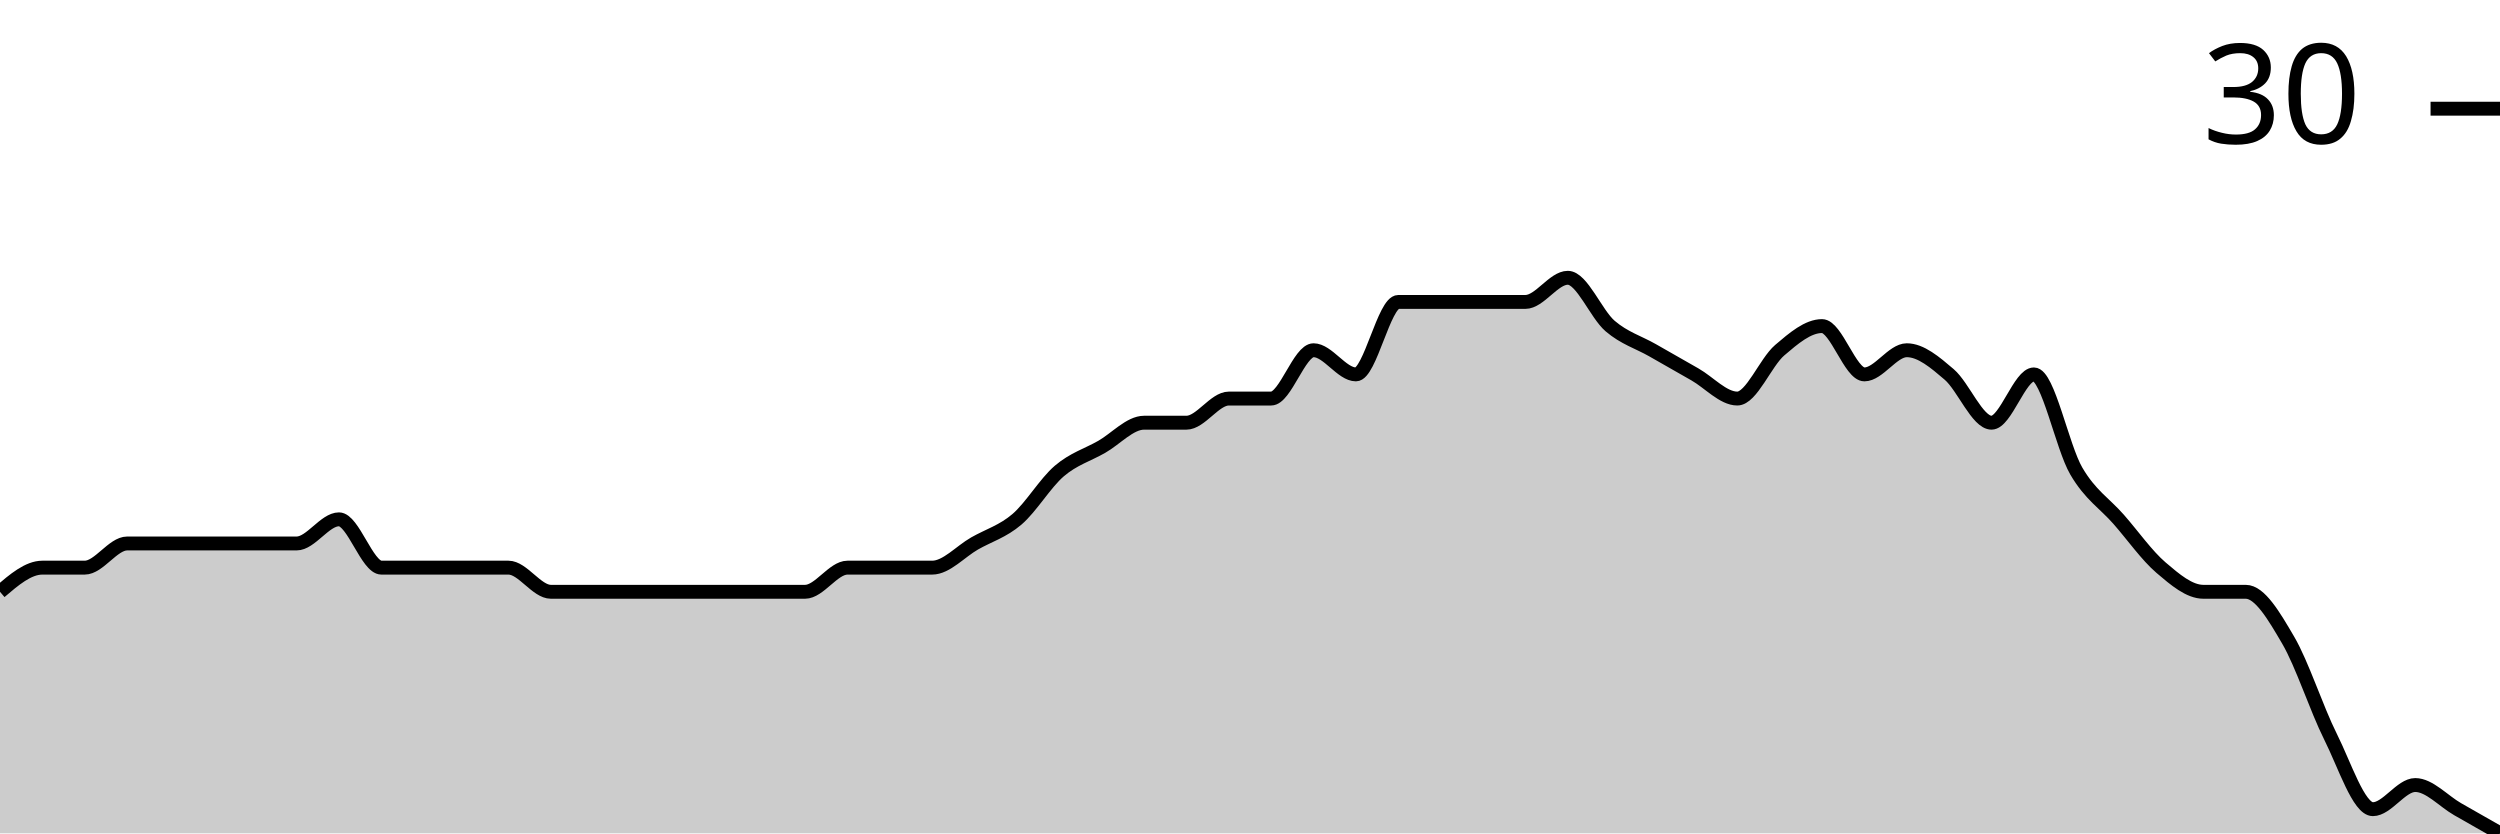
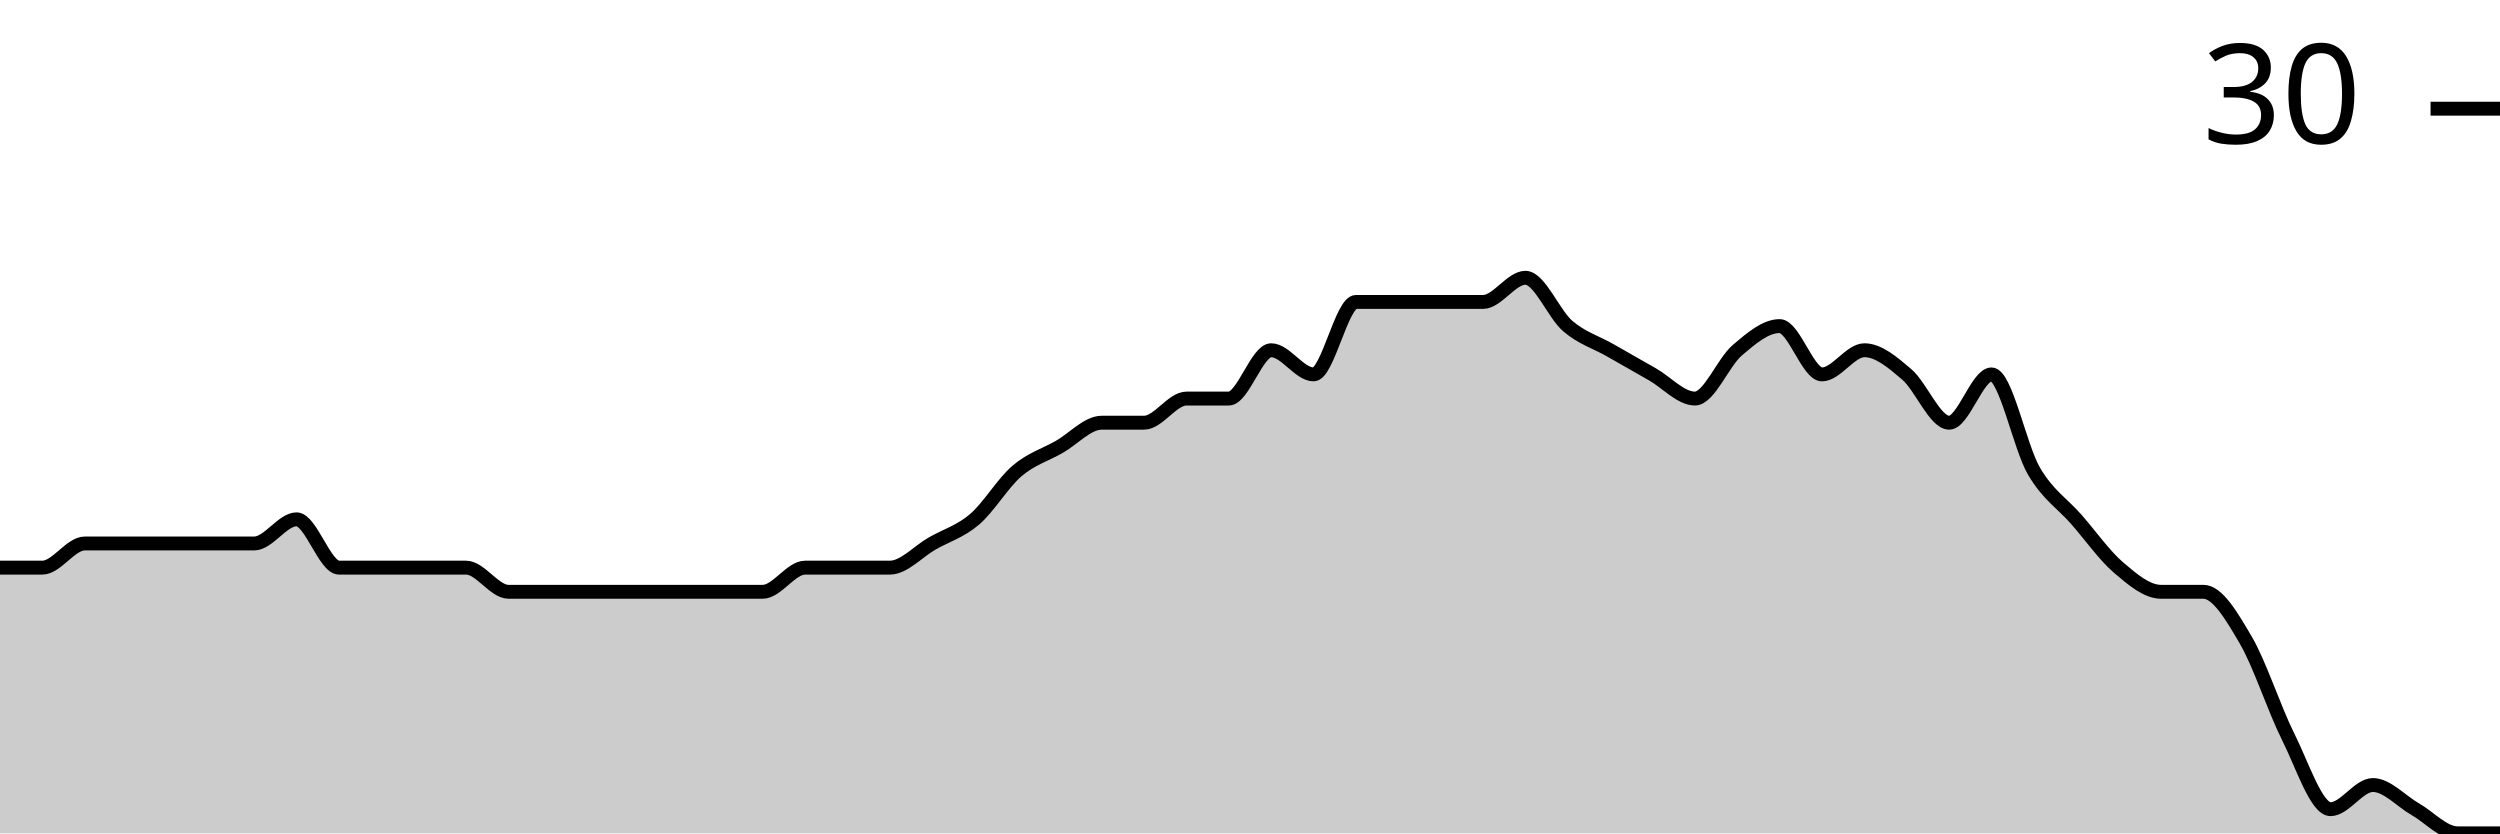
<svg xmlns="http://www.w3.org/2000/svg" viewBox="0 0 180 60">
  <g transform="translate(0,20)">
-     <path class="area" fill="rgba(0, 0, 0, 0.2)" d="M0,22.609C1.017,21.739,2.034,20.87,3.051,20.87C4.068,20.87,5.085,20.87,6.102,20.87C7.119,20.87,8.136,19.13,9.153,19.13C10.169,19.13,11.186,19.13,12.203,19.13C13.22,19.13,14.237,19.13,15.254,19.13C16.271,19.13,17.288,19.13,18.305,19.13C19.322,19.13,20.339,19.13,21.356,19.13C22.373,19.13,23.39,17.391,24.407,17.391C25.424,17.391,26.441,20.87,27.458,20.87C28.475,20.87,29.492,20.87,30.508,20.87C31.525,20.87,32.542,20.87,33.559,20.87C34.576,20.87,35.593,20.87,36.61,20.87C37.627,20.87,38.644,22.609,39.661,22.609C40.678,22.609,41.695,22.609,42.712,22.609C43.729,22.609,44.746,22.609,45.763,22.609C46.78,22.609,47.797,22.609,48.814,22.609C49.831,22.609,50.847,22.609,51.864,22.609C52.881,22.609,53.898,22.609,54.915,22.609C55.932,22.609,56.949,22.609,57.966,22.609C58.983,22.609,60,20.87,61.017,20.87C62.034,20.87,63.051,20.87,64.068,20.87C65.085,20.87,66.102,20.87,67.119,20.87C68.136,20.87,69.153,19.71,70.169,19.13C71.186,18.551,72.203,18.261,73.22,17.391C74.237,16.522,75.254,14.783,76.271,13.913C77.288,13.043,78.305,12.754,79.322,12.174C80.339,11.594,81.356,10.435,82.373,10.435C83.39,10.435,84.407,10.435,85.424,10.435C86.441,10.435,87.458,8.696,88.475,8.696C89.492,8.696,90.508,8.696,91.525,8.696C92.542,8.696,93.559,5.217,94.576,5.217C95.593,5.217,96.61,6.957,97.627,6.957C98.644,6.957,99.661,1.739,100.678,1.739C101.695,1.739,102.712,1.739,103.729,1.739C104.746,1.739,105.763,1.739,106.78,1.739C107.797,1.739,108.814,1.739,109.831,1.739C110.847,1.739,111.864,0,112.881,0C113.898,0,114.915,2.609,115.932,3.478C116.949,4.348,117.966,4.638,118.983,5.217C120,5.797,121.017,6.377,122.034,6.957C123.051,7.536,124.068,8.696,125.085,8.696C126.102,8.696,127.119,6.087,128.136,5.217C129.153,4.348,130.169,3.478,131.186,3.478C132.203,3.478,133.22,6.957,134.237,6.957C135.254,6.957,136.271,5.217,137.288,5.217C138.305,5.217,139.322,6.087,140.339,6.957C141.356,7.826,142.373,10.435,143.39,10.435C144.407,10.435,145.424,6.957,146.441,6.957C147.458,6.957,148.475,12.174,149.492,13.913C150.508,15.652,151.525,16.232,152.542,17.391C153.559,18.551,154.576,20,155.593,20.87C156.61,21.739,157.627,22.609,158.644,22.609C159.661,22.609,160.678,22.609,161.695,22.609C162.712,22.609,163.729,24.348,164.746,26.087C165.763,27.826,166.78,31.014,167.797,33.043C168.814,35.072,169.831,38.261,170.847,38.261C171.864,38.261,172.881,36.522,173.898,36.522C174.915,36.522,175.932,37.681,176.949,38.261C177.966,38.841,178.983,39.42,180,40L180,40C178.983,40,177.966,40,176.949,40C175.932,40,174.915,40,173.898,40C172.881,40,171.864,40,170.847,40C169.831,40,168.814,40,167.797,40C166.78,40,165.763,40,164.746,40C163.729,40,162.712,40,161.695,40C160.678,40,159.661,40,158.644,40C157.627,40,156.61,40,155.593,40C154.576,40,153.559,40,152.542,40C151.525,40,150.508,40,149.492,40C148.475,40,147.458,40,146.441,40C145.424,40,144.407,40,143.39,40C142.373,40,141.356,40,140.339,40C139.322,40,138.305,40,137.288,40C136.271,40,135.254,40,134.237,40C133.22,40,132.203,40,131.186,40C130.169,40,129.153,40,128.136,40C127.119,40,126.102,40,125.085,40C124.068,40,123.051,40,122.034,40C121.017,40,120,40,118.983,40C117.966,40,116.949,40,115.932,40C114.915,40,113.898,40,112.881,40C111.864,40,110.847,40,109.831,40C108.814,40,107.797,40,106.78,40C105.763,40,104.746,40,103.729,40C102.712,40,101.695,40,100.678,40C99.661,40,98.644,40,97.627,40C96.61,40,95.593,40,94.576,40C93.559,40,92.542,40,91.525,40C90.508,40,89.492,40,88.475,40C87.458,40,86.441,40,85.424,40C84.407,40,83.39,40,82.373,40C81.356,40,80.339,40,79.322,40C78.305,40,77.288,40,76.271,40C75.254,40,74.237,40,73.22,40C72.203,40,71.186,40,70.169,40C69.153,40,68.136,40,67.119,40C66.102,40,65.085,40,64.068,40C63.051,40,62.034,40,61.017,40C60,40,58.983,40,57.966,40C56.949,40,55.932,40,54.915,40C53.898,40,52.881,40,51.864,40C50.847,40,49.831,40,48.814,40C47.797,40,46.78,40,45.763,40C44.746,40,43.729,40,42.712,40C41.695,40,40.678,40,39.661,40C38.644,40,37.627,40,36.61,40C35.593,40,34.576,40,33.559,40C32.542,40,31.525,40,30.508,40C29.492,40,28.475,40,27.458,40C26.441,40,25.424,40,24.407,40C23.39,40,22.373,40,21.356,40C20.339,40,19.322,40,18.305,40C17.288,40,16.271,40,15.254,40C14.237,40,13.22,40,12.203,40C11.186,40,10.169,40,9.153,40C8.136,40,7.119,40,6.102,40C5.085,40,4.068,40,3.051,40C2.034,40,1.017,40,0,40Z" />
-     <path class="line" stroke="black" fill="none" d="M0,22.609C1.017,21.739,2.034,20.87,3.051,20.87C4.068,20.87,5.085,20.87,6.102,20.87C7.119,20.87,8.136,19.13,9.153,19.13C10.169,19.13,11.186,19.13,12.203,19.13C13.22,19.13,14.237,19.13,15.254,19.13C16.271,19.13,17.288,19.13,18.305,19.13C19.322,19.13,20.339,19.13,21.356,19.13C22.373,19.13,23.39,17.391,24.407,17.391C25.424,17.391,26.441,20.87,27.458,20.87C28.475,20.87,29.492,20.87,30.508,20.87C31.525,20.87,32.542,20.87,33.559,20.87C34.576,20.87,35.593,20.87,36.61,20.87C37.627,20.87,38.644,22.609,39.661,22.609C40.678,22.609,41.695,22.609,42.712,22.609C43.729,22.609,44.746,22.609,45.763,22.609C46.78,22.609,47.797,22.609,48.814,22.609C49.831,22.609,50.847,22.609,51.864,22.609C52.881,22.609,53.898,22.609,54.915,22.609C55.932,22.609,56.949,22.609,57.966,22.609C58.983,22.609,60,20.87,61.017,20.87C62.034,20.87,63.051,20.87,64.068,20.87C65.085,20.87,66.102,20.87,67.119,20.87C68.136,20.87,69.153,19.71,70.169,19.13C71.186,18.551,72.203,18.261,73.22,17.391C74.237,16.522,75.254,14.783,76.271,13.913C77.288,13.043,78.305,12.754,79.322,12.174C80.339,11.594,81.356,10.435,82.373,10.435C83.39,10.435,84.407,10.435,85.424,10.435C86.441,10.435,87.458,8.696,88.475,8.696C89.492,8.696,90.508,8.696,91.525,8.696C92.542,8.696,93.559,5.217,94.576,5.217C95.593,5.217,96.61,6.957,97.627,6.957C98.644,6.957,99.661,1.739,100.678,1.739C101.695,1.739,102.712,1.739,103.729,1.739C104.746,1.739,105.763,1.739,106.78,1.739C107.797,1.739,108.814,1.739,109.831,1.739C110.847,1.739,111.864,0,112.881,0C113.898,0,114.915,2.609,115.932,3.478C116.949,4.348,117.966,4.638,118.983,5.217C120,5.797,121.017,6.377,122.034,6.957C123.051,7.536,124.068,8.696,125.085,8.696C126.102,8.696,127.119,6.087,128.136,5.217C129.153,4.348,130.169,3.478,131.186,3.478C132.203,3.478,133.22,6.957,134.237,6.957C135.254,6.957,136.271,5.217,137.288,5.217C138.305,5.217,139.322,6.087,140.339,6.957C141.356,7.826,142.373,10.435,143.39,10.435C144.407,10.435,145.424,6.957,146.441,6.957C147.458,6.957,148.475,12.174,149.492,13.913C150.508,15.652,151.525,16.232,152.542,17.391C153.559,18.551,154.576,20,155.593,20.87C156.61,21.739,157.627,22.609,158.644,22.609C159.661,22.609,160.678,22.609,161.695,22.609C162.712,22.609,163.729,24.348,164.746,26.087C165.763,27.826,166.78,31.014,167.797,33.043C168.814,35.072,169.831,38.261,170.847,38.261C171.864,38.261,172.881,36.522,173.898,36.522C174.915,36.522,175.932,37.681,176.949,38.261C177.966,38.841,178.983,39.42,180,40" />
+     <path class="area" fill="rgba(0, 0, 0, 0.2)" d="M0,20.87C1.017,20.87,2.034,20.87,3.051,20.87C4.068,20.87,5.085,19.13,6.102,19.13C7.119,19.13,8.136,19.13,9.153,19.13C10.169,19.13,11.186,19.13,12.203,19.13C13.22,19.13,14.237,19.13,15.254,19.13C16.271,19.13,17.288,19.13,18.305,19.13C19.322,19.13,20.339,17.391,21.356,17.391C22.373,17.391,23.39,20.87,24.407,20.87C25.424,20.87,26.441,20.87,27.458,20.87C28.475,20.87,29.492,20.87,30.508,20.87C31.525,20.87,32.542,20.87,33.559,20.87C34.576,20.87,35.593,22.609,36.61,22.609C37.627,22.609,38.644,22.609,39.661,22.609C40.678,22.609,41.695,22.609,42.712,22.609C43.729,22.609,44.746,22.609,45.763,22.609C46.78,22.609,47.797,22.609,48.814,22.609C49.831,22.609,50.847,22.609,51.864,22.609C52.881,22.609,53.898,22.609,54.915,22.609C55.932,22.609,56.949,20.87,57.966,20.87C58.983,20.87,60,20.87,61.017,20.87C62.034,20.87,63.051,20.87,64.068,20.87C65.085,20.87,66.102,19.71,67.119,19.13C68.136,18.551,69.153,18.261,70.169,17.391C71.186,16.522,72.203,14.783,73.22,13.913C74.237,13.043,75.254,12.754,76.271,12.174C77.288,11.594,78.305,10.435,79.322,10.435C80.339,10.435,81.356,10.435,82.373,10.435C83.39,10.435,84.407,8.696,85.424,8.696C86.441,8.696,87.458,8.696,88.475,8.696C89.492,8.696,90.508,5.217,91.525,5.217C92.542,5.217,93.559,6.957,94.576,6.957C95.593,6.957,96.61,1.739,97.627,1.739C98.644,1.739,99.661,1.739,100.678,1.739C101.695,1.739,102.712,1.739,103.729,1.739C104.746,1.739,105.763,1.739,106.78,1.739C107.797,1.739,108.814,0,109.831,0C110.847,0,111.864,2.609,112.881,3.478C113.898,4.348,114.915,4.638,115.932,5.217C116.949,5.797,117.966,6.377,118.983,6.957C120,7.536,121.017,8.696,122.034,8.696C123.051,8.696,124.068,6.087,125.085,5.217C126.102,4.348,127.119,3.478,128.136,3.478C129.153,3.478,130.169,6.957,131.186,6.957C132.203,6.957,133.22,5.217,134.237,5.217C135.254,5.217,136.271,6.087,137.288,6.957C138.305,7.826,139.322,10.435,140.339,10.435C141.356,10.435,142.373,6.957,143.39,6.957C144.407,6.957,145.424,12.174,146.441,13.913C147.458,15.652,148.475,16.232,149.492,17.391C150.508,18.551,151.525,20,152.542,20.87C153.559,21.739,154.576,22.609,155.593,22.609C156.61,22.609,157.627,22.609,158.644,22.609C159.661,22.609,160.678,24.348,161.695,26.087C162.712,27.826,163.729,31.014,164.746,33.043C165.763,35.072,166.78,38.261,167.797,38.261C168.814,38.261,169.831,36.522,170.847,36.522C171.864,36.522,172.881,37.681,173.898,38.261C174.915,38.841,175.932,40,176.949,40C177.966,40,178.983,40,180,40L180,40C178.983,40,177.966,40,176.949,40C175.932,40,174.915,40,173.898,40C172.881,40,171.864,40,170.847,40C169.831,40,168.814,40,167.797,40C166.78,40,165.763,40,164.746,40C163.729,40,162.712,40,161.695,40C160.678,40,159.661,40,158.644,40C157.627,40,156.61,40,155.593,40C154.576,40,153.559,40,152.542,40C151.525,40,150.508,40,149.492,40C148.475,40,147.458,40,146.441,40C145.424,40,144.407,40,143.39,40C142.373,40,141.356,40,140.339,40C139.322,40,138.305,40,137.288,40C136.271,40,135.254,40,134.237,40C133.22,40,132.203,40,131.186,40C130.169,40,129.153,40,128.136,40C127.119,40,126.102,40,125.085,40C124.068,40,123.051,40,122.034,40C121.017,40,120,40,118.983,40C117.966,40,116.949,40,115.932,40C114.915,40,113.898,40,112.881,40C111.864,40,110.847,40,109.831,40C108.814,40,107.797,40,106.78,40C105.763,40,104.746,40,103.729,40C102.712,40,101.695,40,100.678,40C99.661,40,98.644,40,97.627,40C96.61,40,95.593,40,94.576,40C93.559,40,92.542,40,91.525,40C90.508,40,89.492,40,88.475,40C87.458,40,86.441,40,85.424,40C84.407,40,83.39,40,82.373,40C81.356,40,80.339,40,79.322,40C78.305,40,77.288,40,76.271,40C75.254,40,74.237,40,73.22,40C72.203,40,71.186,40,70.169,40C69.153,40,68.136,40,67.119,40C66.102,40,65.085,40,64.068,40C63.051,40,62.034,40,61.017,40C60,40,58.983,40,57.966,40C56.949,40,55.932,40,54.915,40C53.898,40,52.881,40,51.864,40C50.847,40,49.831,40,48.814,40C47.797,40,46.78,40,45.763,40C44.746,40,43.729,40,42.712,40C41.695,40,40.678,40,39.661,40C38.644,40,37.627,40,36.61,40C35.593,40,34.576,40,33.559,40C32.542,40,31.525,40,30.508,40C29.492,40,28.475,40,27.458,40C26.441,40,25.424,40,24.407,40C23.39,40,22.373,40,21.356,40C20.339,40,19.322,40,18.305,40C17.288,40,16.271,40,15.254,40C14.237,40,13.22,40,12.203,40C11.186,40,10.169,40,9.153,40C8.136,40,7.119,40,6.102,40C5.085,40,4.068,40,3.051,40C2.034,40,1.017,40,0,40Z" />
+     <path class="line" stroke="black" fill="none" d="M0,20.87C1.017,20.87,2.034,20.87,3.051,20.87C4.068,20.87,5.085,19.13,6.102,19.13C7.119,19.13,8.136,19.13,9.153,19.13C10.169,19.13,11.186,19.13,12.203,19.13C13.22,19.13,14.237,19.13,15.254,19.13C16.271,19.13,17.288,19.13,18.305,19.13C19.322,19.13,20.339,17.391,21.356,17.391C22.373,17.391,23.39,20.87,24.407,20.87C25.424,20.87,26.441,20.87,27.458,20.87C28.475,20.87,29.492,20.87,30.508,20.87C31.525,20.87,32.542,20.87,33.559,20.87C34.576,20.87,35.593,22.609,36.61,22.609C37.627,22.609,38.644,22.609,39.661,22.609C40.678,22.609,41.695,22.609,42.712,22.609C43.729,22.609,44.746,22.609,45.763,22.609C46.78,22.609,47.797,22.609,48.814,22.609C49.831,22.609,50.847,22.609,51.864,22.609C52.881,22.609,53.898,22.609,54.915,22.609C55.932,22.609,56.949,20.87,57.966,20.87C58.983,20.87,60,20.87,61.017,20.87C62.034,20.87,63.051,20.87,64.068,20.87C65.085,20.87,66.102,19.71,67.119,19.13C68.136,18.551,69.153,18.261,70.169,17.391C71.186,16.522,72.203,14.783,73.22,13.913C74.237,13.043,75.254,12.754,76.271,12.174C77.288,11.594,78.305,10.435,79.322,10.435C80.339,10.435,81.356,10.435,82.373,10.435C83.39,10.435,84.407,8.696,85.424,8.696C86.441,8.696,87.458,8.696,88.475,8.696C89.492,8.696,90.508,5.217,91.525,5.217C92.542,5.217,93.559,6.957,94.576,6.957C95.593,6.957,96.61,1.739,97.627,1.739C98.644,1.739,99.661,1.739,100.678,1.739C101.695,1.739,102.712,1.739,103.729,1.739C104.746,1.739,105.763,1.739,106.78,1.739C107.797,1.739,108.814,0,109.831,0C110.847,0,111.864,2.609,112.881,3.478C113.898,4.348,114.915,4.638,115.932,5.217C116.949,5.797,117.966,6.377,118.983,6.957C120,7.536,121.017,8.696,122.034,8.696C123.051,8.696,124.068,6.087,125.085,5.217C126.102,4.348,127.119,3.478,128.136,3.478C129.153,3.478,130.169,6.957,131.186,6.957C132.203,6.957,133.22,5.217,134.237,5.217C135.254,5.217,136.271,6.087,137.288,6.957C138.305,7.826,139.322,10.435,140.339,10.435C141.356,10.435,142.373,6.957,143.39,6.957C144.407,6.957,145.424,12.174,146.441,13.913C147.458,15.652,148.475,16.232,149.492,17.391C150.508,18.551,151.525,20,152.542,20.87C153.559,21.739,154.576,22.609,155.593,22.609C156.61,22.609,157.627,22.609,158.644,22.609C159.661,22.609,160.678,24.348,161.695,26.087C162.712,27.826,163.729,31.014,164.746,33.043C165.763,35.072,166.78,38.261,167.797,38.261C168.814,38.261,169.831,36.522,170.847,36.522C171.864,36.522,172.881,37.681,173.898,38.261C174.915,38.841,175.932,40,176.949,40C177.966,40,178.983,40,180,40" />
    <path class="axis-ceiling" stroke-width="1" stroke="black" fill="none" d="M175,-12.174L180,-12.174" />
    <text class="axis-ceiling-label" font-family="sans-serif" text-anchor="end" font-size="10px" x="170" y="-9.674">30</text>
  </g>
</svg>
